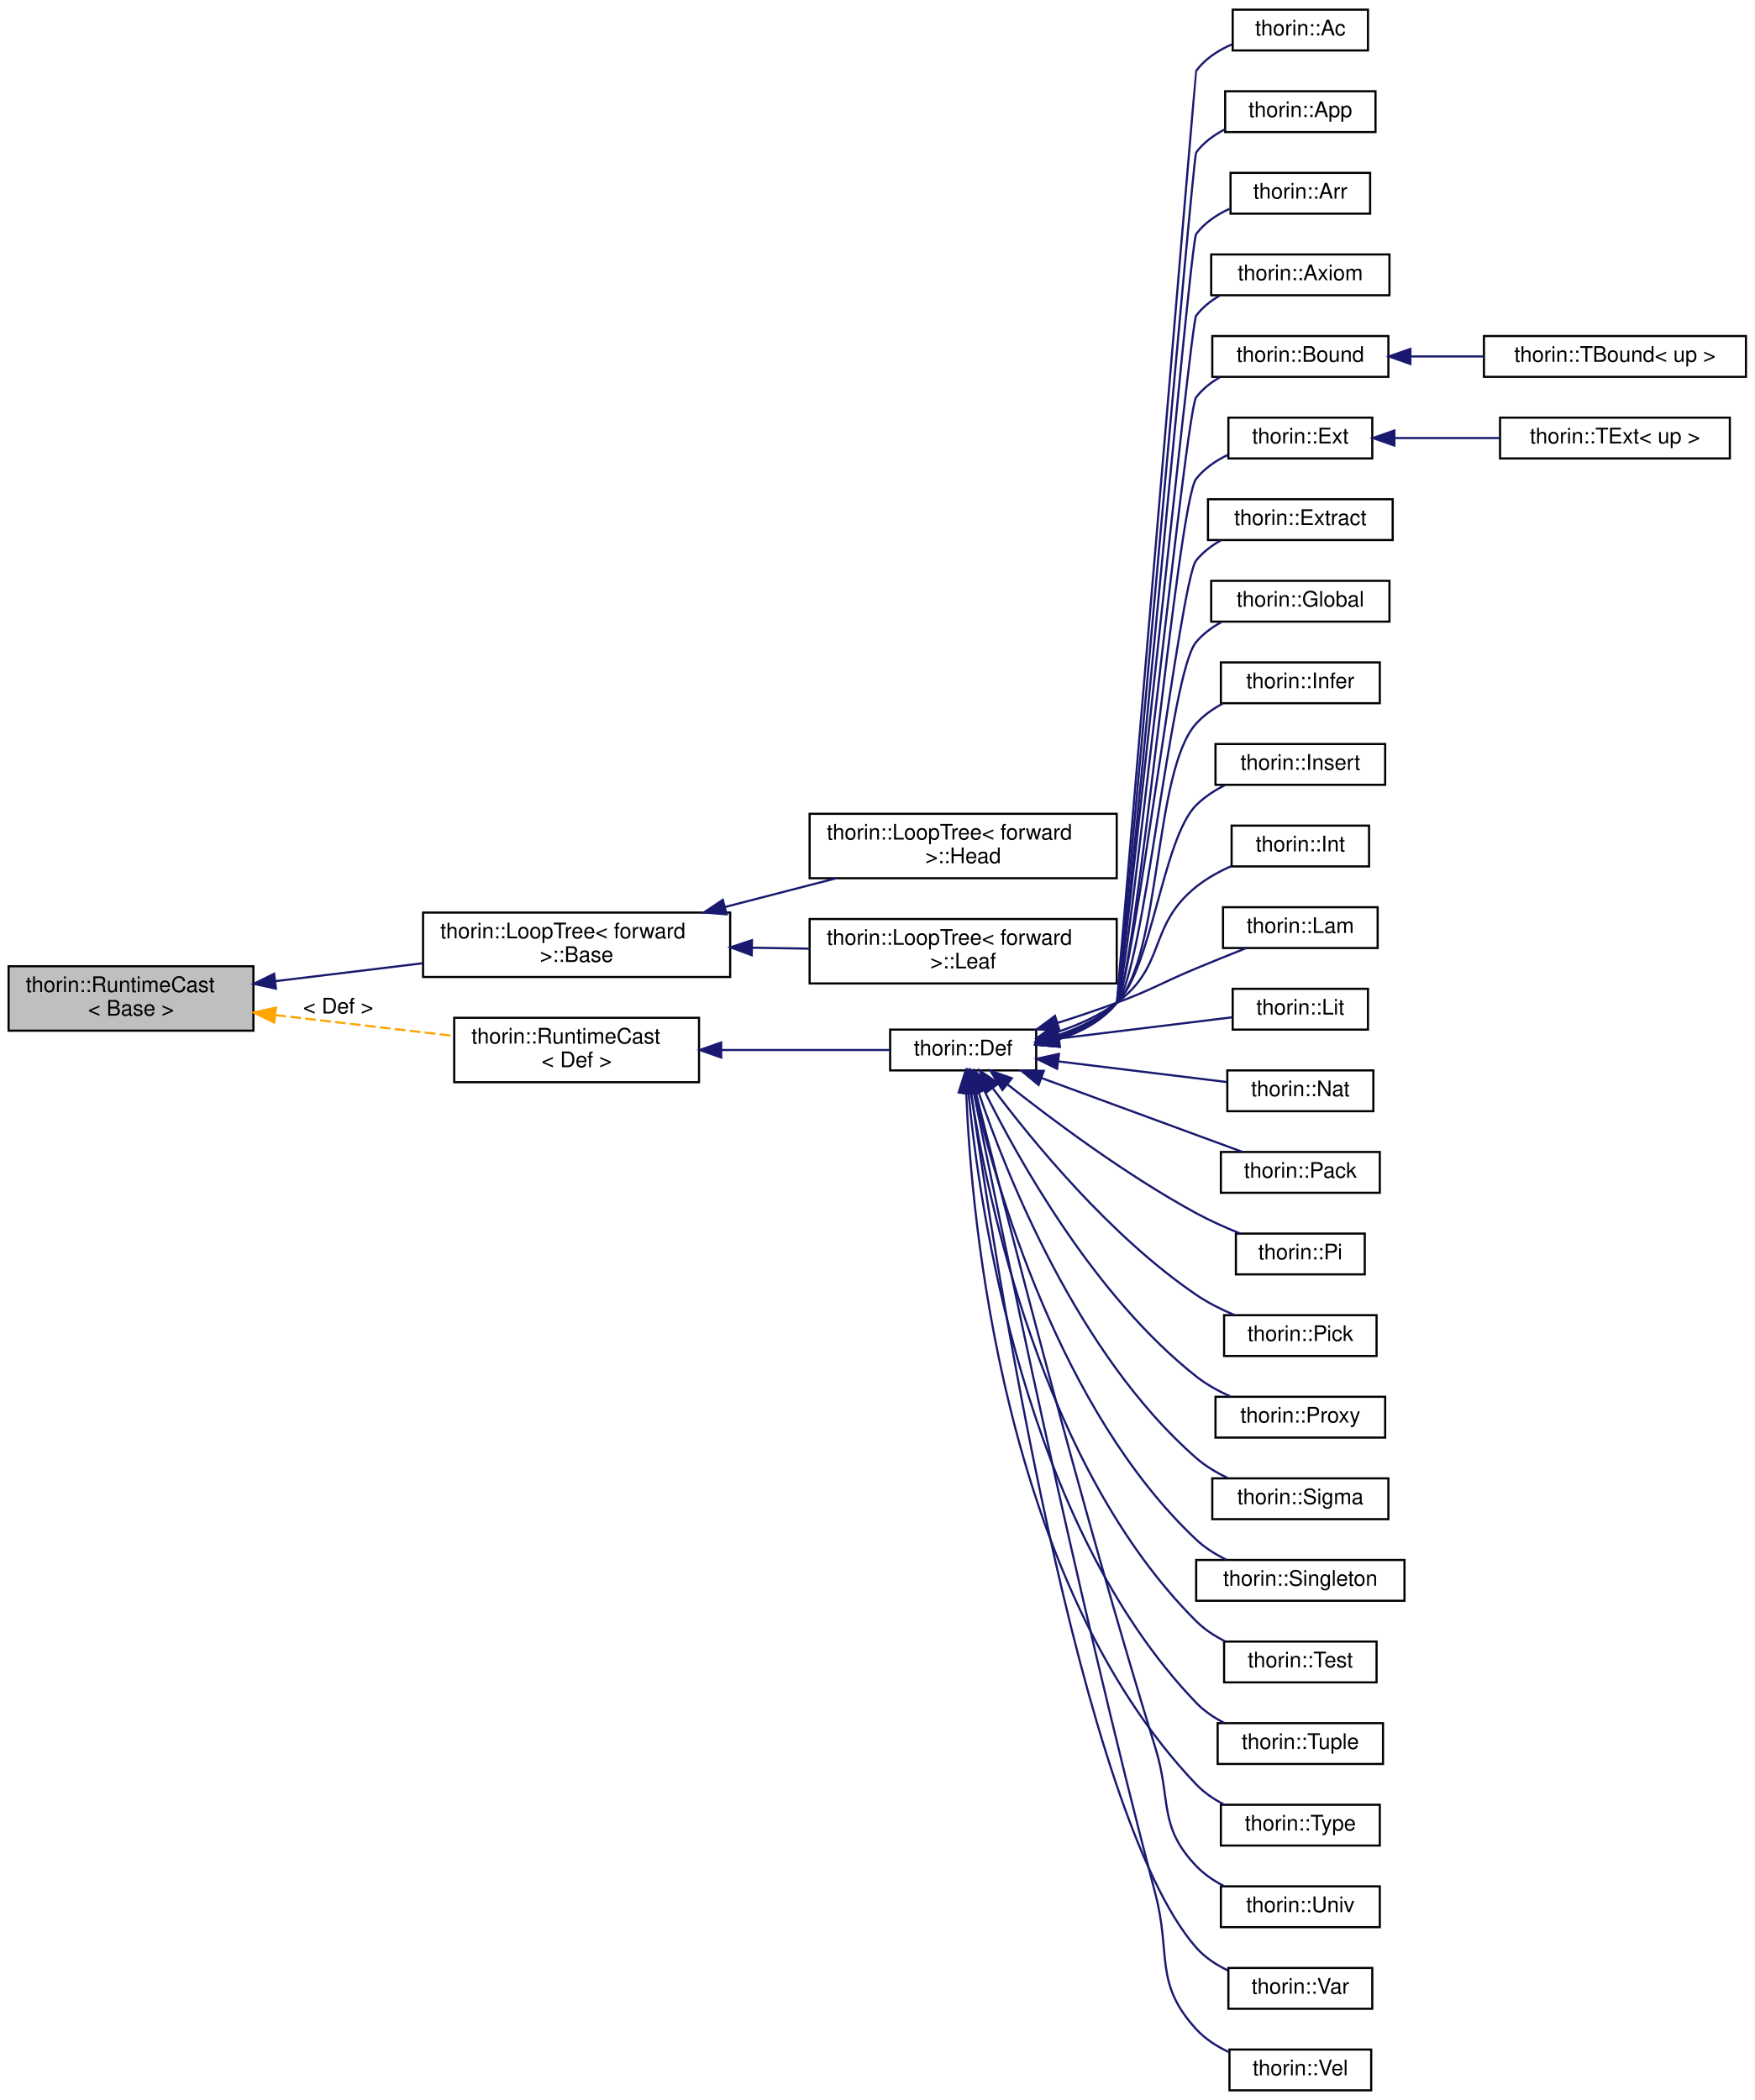
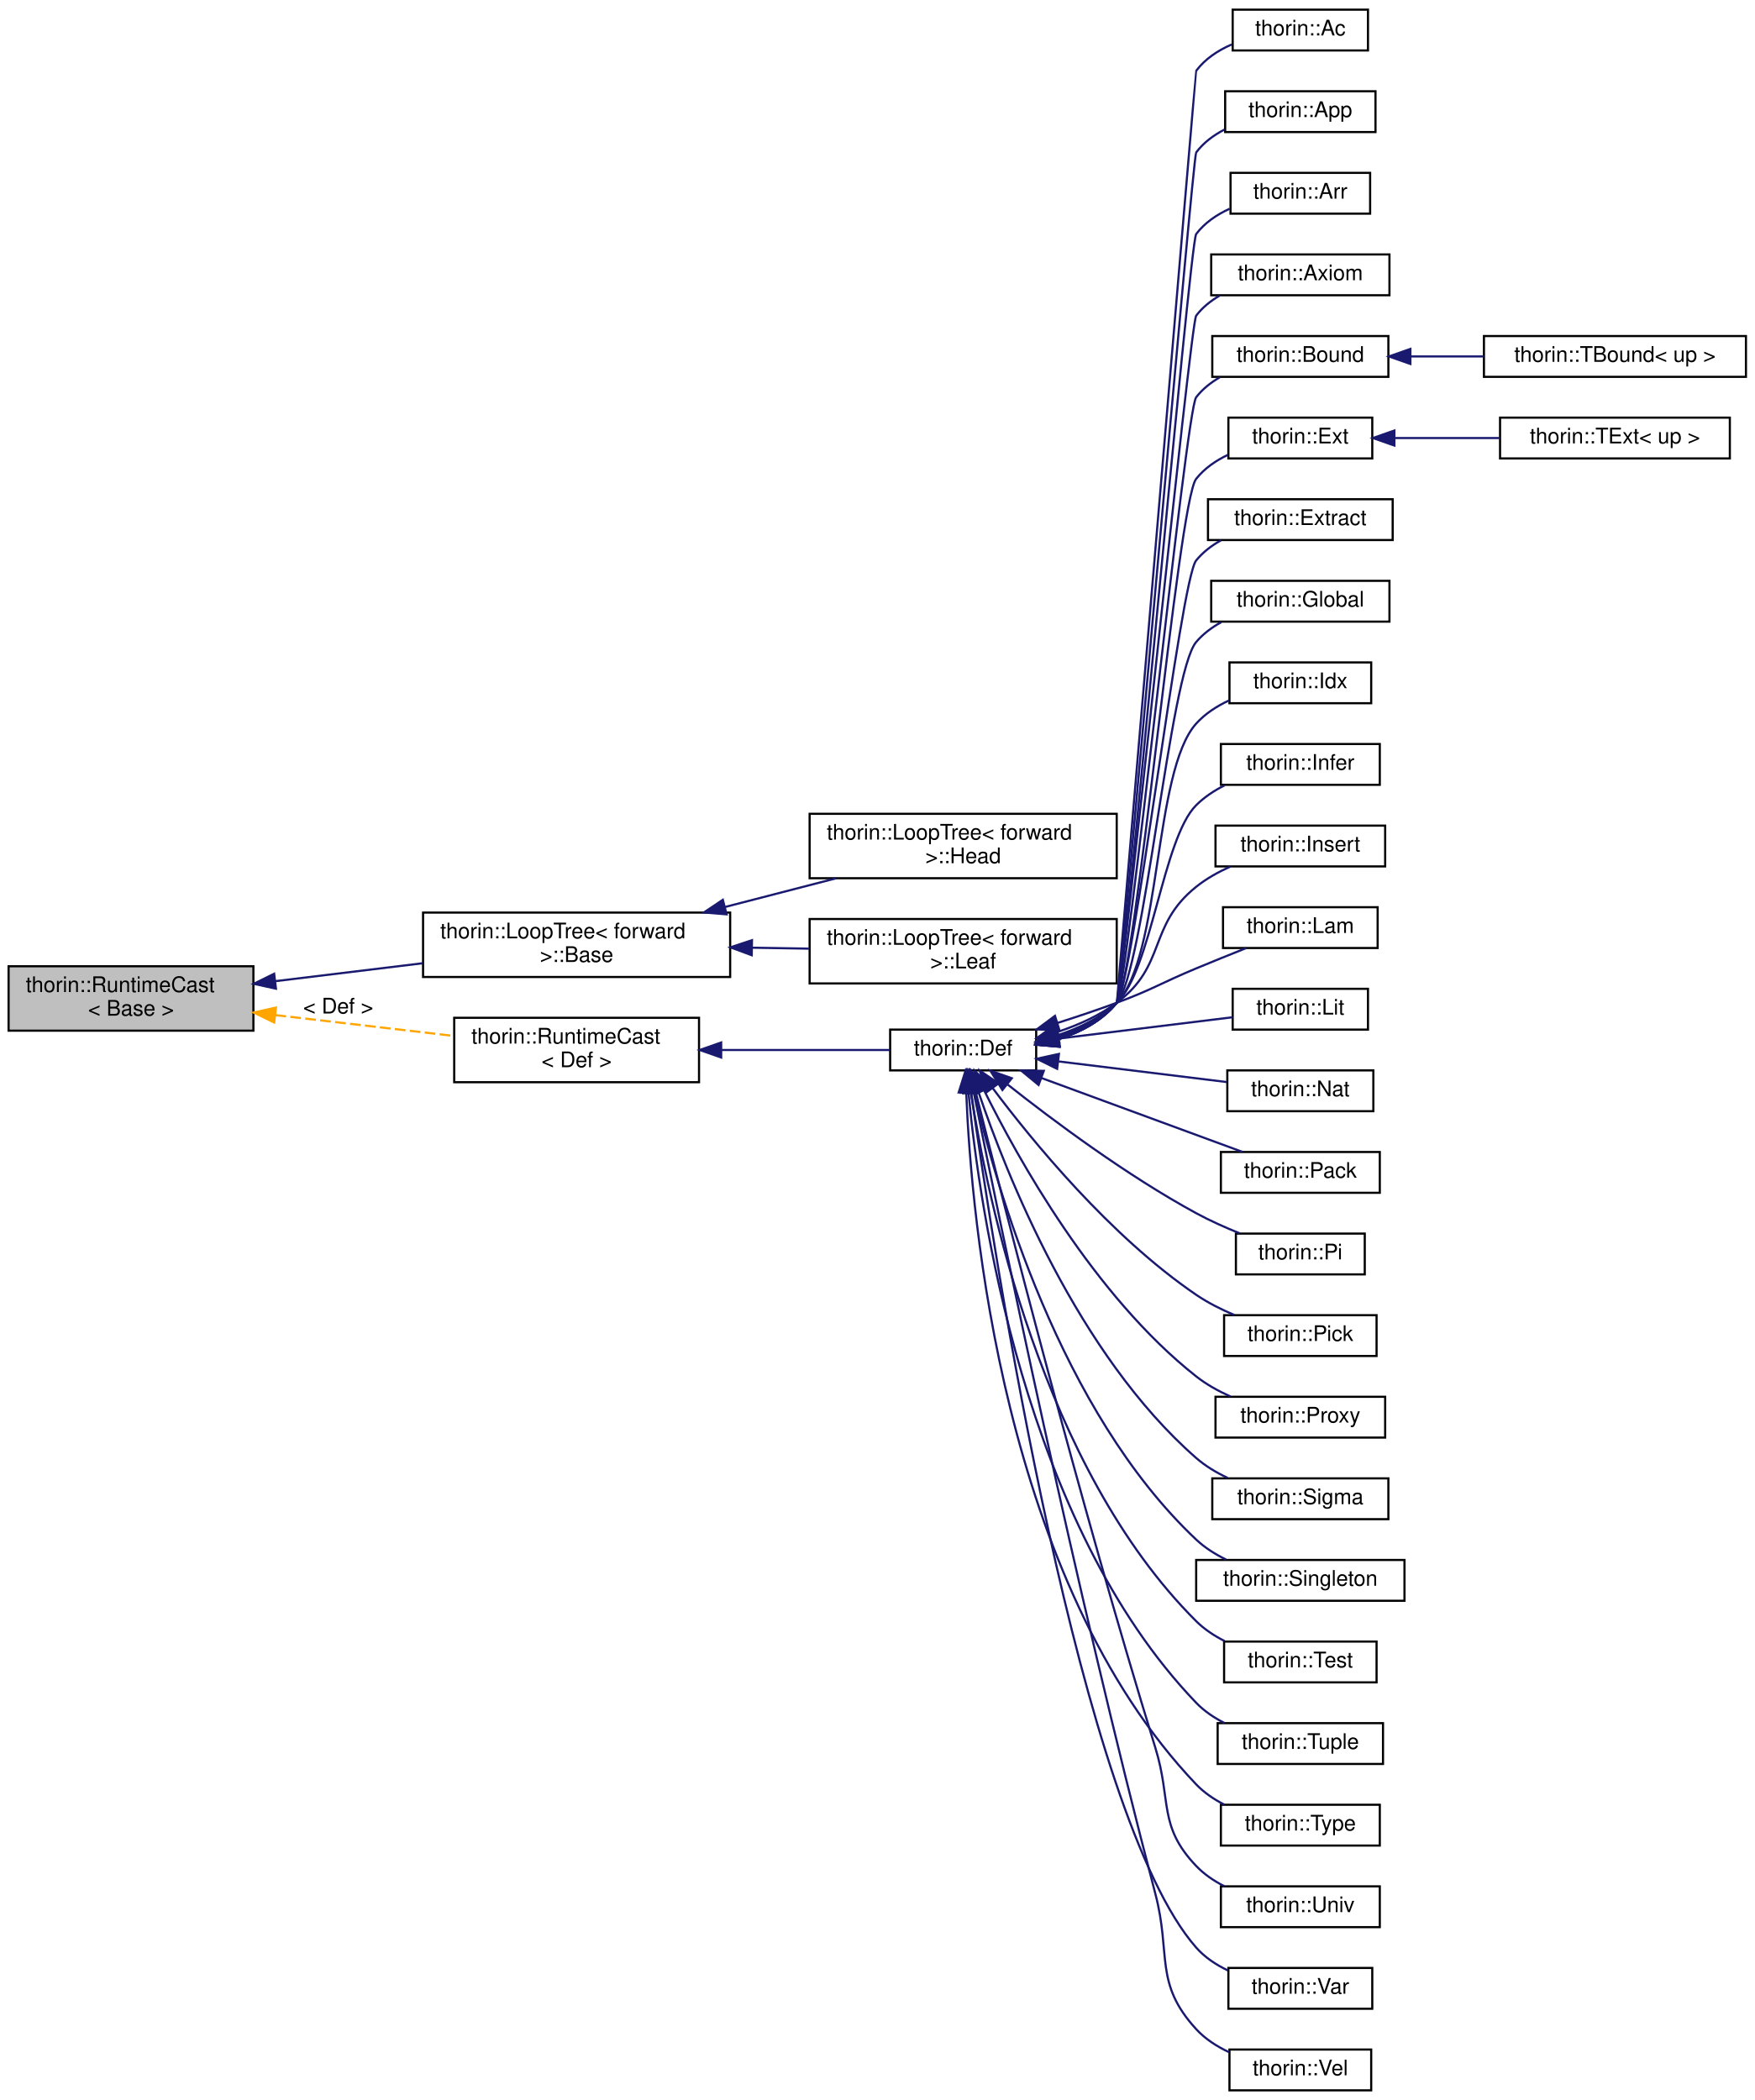
<svg xmlns="http://www.w3.org/2000/svg" xmlns:xlink="http://www.w3.org/1999/xlink" width="817pt" height="978pt" viewBox="0.00 0.00 817.00 978.00">
  <g id="graph0" class="graph" transform="scale(1 1) rotate(0) translate(4 974)">
    <g id="node1" class="node">
      <g id="a_node1">
        <a xlink:title="Provides a dynamic_cast -like feature without resorting to RTTI.">
          <polygon fill="#bfbfbf" stroke="black" points="0,-494 0,-524 114,-524 114,-494 0,-494" />
          <text text-anchor="start" x="8" y="-512" font-family="Helvetica,sans-Serif" font-size="10.00">thorin::RuntimeCast</text>
          <text text-anchor="middle" x="57" y="-501" font-family="Helvetica,sans-Serif" font-size="10.00">&lt; Base &gt;</text>
        </a>
      </g>
    </g>
    <g id="node2" class="node">
      <g id="a_node2">
        <a xlink:href="classthorin_1_1LoopTree_1_1Base.html" target="_top" xlink:title="Represents a node of a loop nesting forest.">
          <polygon fill="none" stroke="black" points="193,-519 193,-549 336,-549 336,-519 193,-519" />
          <text text-anchor="start" x="201" y="-537" font-family="Helvetica,sans-Serif" font-size="10.00">thorin::LoopTree&lt; forward</text>
          <text text-anchor="middle" x="264.5" y="-526" font-family="Helvetica,sans-Serif" font-size="10.00"> &gt;::Base</text>
        </a>
      </g>
    </g>
    <g id="edge1" class="edge">
      <path fill="none" stroke="midnightblue" d="M124.32,-517.07C146.17,-519.73 170.54,-522.69 192.71,-525.39" />
      <polygon fill="midnightblue" stroke="midnightblue" points="124.5,-513.56 114.15,-515.83 123.66,-520.51 124.5,-513.56" />
    </g>
    <g id="node5" class="node">
      <g id="a_node5">
        <a xlink:href="classthorin_1_1RuntimeCast.html" target="_top" xlink:title=" ">
          <polygon fill="none" stroke="black" points="207.5,-470 207.5,-500 321.5,-500 321.5,-470 207.5,-470" />
          <text text-anchor="start" x="215.5" y="-488" font-family="Helvetica,sans-Serif" font-size="10.00">thorin::RuntimeCast</text>
          <text text-anchor="middle" x="264.5" y="-477" font-family="Helvetica,sans-Serif" font-size="10.00">&lt; Def &gt;</text>
        </a>
      </g>
    </g>
    <g id="edge4" class="edge">
      <path fill="none" stroke="orange" stroke-dasharray="5,2" d="M124.23,-501.26C151.06,-498.13 181.71,-494.55 207.41,-491.55" />
      <polygon fill="orange" stroke="orange" points="123.68,-497.81 114.15,-502.44 124.49,-504.76 123.68,-497.81" />
      <text text-anchor="middle" x="153.5" y="-502" font-family="Helvetica,sans-Serif" font-size="10.00"> &lt; Def &gt;</text>
    </g>
    <g id="node3" class="node">
      <g id="a_node3">
        <a xlink:href="classthorin_1_1LoopTree_1_1Head.html" target="_top" xlink:title="A Head owns further nodes as children.">
          <polygon fill="none" stroke="black" points="373,-565 373,-595 516,-595 516,-565 373,-565" />
          <text text-anchor="start" x="381" y="-583" font-family="Helvetica,sans-Serif" font-size="10.00">thorin::LoopTree&lt; forward</text>
          <text text-anchor="middle" x="444.5" y="-572" font-family="Helvetica,sans-Serif" font-size="10.00"> &gt;::Head</text>
        </a>
      </g>
    </g>
    <g id="edge2" class="edge">
      <path fill="none" stroke="midnightblue" d="M333.68,-551.62C350.74,-556.03 368.87,-560.71 385.39,-564.98" />
      <polygon fill="midnightblue" stroke="midnightblue" points="334.34,-548.18 323.78,-549.06 332.59,-554.95 334.34,-548.18" />
    </g>
    <g id="node4" class="node">
      <g id="a_node4">
        <a xlink:href="classthorin_1_1LoopTree_1_1Leaf.html" target="_top" xlink:title="A Leaf only holds a single CFNode and does not have any children.">
          <polygon fill="none" stroke="black" points="373,-516 373,-546 516,-546 516,-516 373,-516" />
          <text text-anchor="start" x="381" y="-534" font-family="Helvetica,sans-Serif" font-size="10.00">thorin::LoopTree&lt; forward</text>
          <text text-anchor="middle" x="444.5" y="-523" font-family="Helvetica,sans-Serif" font-size="10.00"> &gt;::Leaf</text>
        </a>
      </g>
    </g>
    <g id="edge3" class="edge">
      <path fill="none" stroke="midnightblue" d="M346.15,-532.64C355.1,-532.49 364.17,-532.34 372.98,-532.19" />
      <polygon fill="midnightblue" stroke="midnightblue" points="346.05,-529.14 336.11,-532.81 346.16,-536.14 346.05,-529.14" />
    </g>
    <g id="node6" class="node">
      <g id="a_node6">
        <a xlink:href="classthorin_1_1Def.html" target="_top" xlink:title="Base class for all Defs.">
          <polygon fill="none" stroke="black" points="410.5,-475.5 410.5,-494.5 478.5,-494.5 478.5,-475.5 410.5,-475.5" />
          <text text-anchor="middle" x="444.5" y="-482.5" font-family="Helvetica,sans-Serif" font-size="10.00">thorin::Def</text>
        </a>
      </g>
    </g>
    <g id="edge5" class="edge">
      <path fill="none" stroke="midnightblue" d="M331.91,-485C358.65,-485 388.32,-485 410.33,-485" />
      <polygon fill="midnightblue" stroke="midnightblue" points="331.82,-481.5 321.82,-485 331.82,-488.5 331.82,-481.5" />
    </g>
    <g id="node7" class="node">
      <g id="a_node7">
        <a xlink:href="classthorin_1_1Ac.html" target="_top" xlink:title="Constructs a Meet value.">
          <polygon fill="none" stroke="black" points="570,-950.5 570,-969.5 633,-969.5 633,-950.5 570,-950.5" />
          <text text-anchor="middle" x="601.5" y="-957.5" font-family="Helvetica,sans-Serif" font-size="10.00">thorin::Ac</text>
        </a>
      </g>
    </g>
    <g id="edge6" class="edge">
      <path fill="none" stroke="midnightblue" d="M488.76,-489.98C499.14,-493.24 509.19,-498.52 516,-507 516.24,-507.29 552.77,-940.7 553,-941 557.12,-946.57 563.14,-950.5 569.52,-953.29" />
      <polygon fill="midnightblue" stroke="midnightblue" points="489.34,-486.51 478.79,-487.42 487.61,-493.29 489.34,-486.51" />
    </g>
    <g id="node8" class="node">
      <g id="a_node8">
        <a xlink:href="classthorin_1_1App.html" target="_top" xlink:title=" ">
          <polygon fill="none" stroke="black" points="566.5,-912.5 566.5,-931.5 636.5,-931.5 636.5,-912.5 566.5,-912.5" />
          <text text-anchor="middle" x="601.5" y="-919.5" font-family="Helvetica,sans-Serif" font-size="10.00">thorin::App</text>
        </a>
      </g>
    </g>
    <g id="edge7" class="edge">
      <path fill="none" stroke="midnightblue" d="M488.71,-490.01C499.09,-493.28 509.15,-498.54 516,-507 517.74,-509.15 551.35,-900.79 553,-903 556.4,-907.55 561.07,-911.02 566.16,-913.65" />
      <polygon fill="midnightblue" stroke="midnightblue" points="489.3,-486.55 478.75,-487.46 487.56,-493.33 489.3,-486.55" />
    </g>
    <g id="node9" class="node">
      <g id="a_node9">
        <a xlink:href="classthorin_1_1Arr.html" target="_top" xlink:title=" ">
          <polygon fill="none" stroke="black" points="569,-874.5 569,-893.5 634,-893.5 634,-874.5 569,-874.5" />
          <text text-anchor="middle" x="601.5" y="-881.5" font-family="Helvetica,sans-Serif" font-size="10.00">thorin::Arr</text>
        </a>
      </g>
    </g>
    <g id="edge8" class="edge">
      <path fill="none" stroke="midnightblue" d="M488.65,-490.06C499.04,-493.32 509.11,-498.58 516,-507 519.17,-510.87 549.99,-861.01 553,-865 556.96,-870.25 562.6,-874.05 568.62,-876.8" />
      <polygon fill="midnightblue" stroke="midnightblue" points="489.25,-486.6 478.69,-487.5 487.51,-493.38 489.25,-486.6" />
    </g>
    <g id="node10" class="node">
      <g id="a_node10">
        <a xlink:href="classthorin_1_1Axiom.html" target="_top" xlink:title=" ">
          <polygon fill="none" stroke="black" points="560,-836.5 560,-855.5 643,-855.5 643,-836.5 560,-836.5" />
          <text text-anchor="middle" x="601.5" y="-843.5" font-family="Helvetica,sans-Serif" font-size="10.00">thorin::Axiom</text>
        </a>
      </g>
    </g>
    <g id="edge9" class="edge">
      <path fill="none" stroke="midnightblue" d="M488.59,-490.11C498.97,-493.38 509.06,-498.62 516,-507 518.85,-510.45 550.28,-823.45 553,-827 555.91,-830.81 559.71,-833.86 563.89,-836.3" />
      <polygon fill="midnightblue" stroke="midnightblue" points="489.19,-486.65 478.63,-487.55 487.44,-493.43 489.19,-486.65" />
    </g>
    <g id="node11" class="node">
      <g id="a_node11">
        <a xlink:href="classthorin_1_1Bound.html" target="_top" xlink:title="Common base for TBound.">
          <polygon fill="none" stroke="black" points="560.5,-798.5 560.5,-817.5 642.5,-817.5 642.5,-798.5 560.5,-798.5" />
          <text text-anchor="middle" x="601.5" y="-805.5" font-family="Helvetica,sans-Serif" font-size="10.00">thorin::Bound</text>
        </a>
      </g>
    </g>
    <g id="edge10" class="edge">
      <path fill="none" stroke="midnightblue" d="M488.5,-490.19C498.88,-493.45 508.99,-498.67 516,-507 521.09,-513.05 548.15,-782.76 553,-789 555.94,-792.79 559.76,-795.82 563.94,-798.25" />
      <polygon fill="midnightblue" stroke="midnightblue" points="489.11,-486.73 478.55,-487.62 487.36,-493.51 489.11,-486.73" />
    </g>
    <g id="node13" class="node">
      <g id="a_node13">
        <a xlink:href="classthorin_1_1Ext.html" target="_top" xlink:title="Common base for TExtremum.">
          <polygon fill="none" stroke="black" points="568,-760.5 568,-779.5 635,-779.5 635,-760.5 568,-760.5" />
          <text text-anchor="middle" x="601.5" y="-767.5" font-family="Helvetica,sans-Serif" font-size="10.00">thorin::Ext</text>
        </a>
      </g>
    </g>
    <g id="edge12" class="edge">
      <path fill="none" stroke="midnightblue" d="M488.67,-490.37C498.95,-493.64 508.97,-498.82 516,-507 524.93,-517.4 544.48,-740.26 553,-751 556.86,-755.87 562.16,-759.5 567.83,-762.2" />
      <polygon fill="midnightblue" stroke="midnightblue" points="489.37,-486.93 478.81,-487.79 487.6,-493.71 489.37,-486.93" />
    </g>
    <g id="node15" class="node">
      <g id="a_node15">
        <a xlink:href="classthorin_1_1Extract.html" target="_top" xlink:title="Extracts from a Sigma or Arr-typed Extract::tuple the element at position Extract::index.">
          <polygon fill="none" stroke="black" points="558.5,-722.5 558.5,-741.5 644.5,-741.5 644.5,-722.5 558.5,-722.5" />
          <text text-anchor="middle" x="601.5" y="-729.5" font-family="Helvetica,sans-Serif" font-size="10.00">thorin::Extract</text>
        </a>
      </g>
    </g>
    <g id="edge14" class="edge">
      <path fill="none" stroke="midnightblue" d="M488.52,-490.5C498.81,-493.77 508.86,-498.91 516,-507 523.69,-515.72 545.65,-703.99 553,-713 556.14,-716.85 560.18,-719.93 564.58,-722.39" />
      <polygon fill="midnightblue" stroke="midnightblue" points="489.23,-487.07 478.67,-487.91 487.45,-493.84 489.23,-487.07" />
    </g>
    <g id="node16" class="node">
      <g id="a_node16">
        <a xlink:href="classthorin_1_1Global.html" target="_top" xlink:title=" ">
          <polygon fill="none" stroke="black" points="560,-684.5 560,-703.5 643,-703.5 643,-684.5 560,-684.5" />
          <text text-anchor="middle" x="601.5" y="-691.5" font-family="Helvetica,sans-Serif" font-size="10.00">thorin::Global</text>
        </a>
      </g>
    </g>
    <g id="edge15" class="edge">
      <path fill="none" stroke="midnightblue" d="M488.58,-490.78C498.78,-494.05 508.77,-499.13 516,-507 528.92,-521.08 540.63,-660.42 553,-675 556.22,-678.79 560.3,-681.84 564.72,-684.27" />
      <polygon fill="midnightblue" stroke="midnightblue" points="489.4,-487.37 478.83,-488.17 487.59,-494.13 489.4,-487.37" />
    </g>
    <g id="node17" class="node">
      <g id="a_node17">
-         <a xlink:href="classthorin_1_1Infer.html" target="_top" xlink:title="This node is a hole in the IR that is inferred by its context later on.">
-           <polygon fill="none" stroke="black" points="564.5,-646.5 564.5,-665.5 638.5,-665.5 638.5,-646.5 564.5,-646.5" />
-           <text text-anchor="middle" x="601.5" y="-653.5" font-family="Helvetica,sans-Serif" font-size="10.00">thorin::Infer</text>
+         <a xlink:href="classthorin_1_1Idx.html" target="_top" xlink:title="A type whose inhabitants range from 0, ..., Idx::size() - 1.">
+           <polygon fill="none" stroke="black" points="568.5,-646.5 568.5,-665.5 634.5,-665.5 634.5,-646.5 568.5,-646.5" />
+           <text text-anchor="middle" x="601.5" y="-653.5" font-family="Helvetica,sans-Serif" font-size="10.00">thorin::Idx</text>
        </a>
      </g>
    </g>
    <g id="edge16" class="edge">
-       <path fill="none" stroke="midnightblue" d="M488.26,-491.08C498.46,-494.35 508.54,-499.35 516,-507 536.97,-528.5 532.89,-614.69 553,-637 556.45,-640.83 560.77,-643.89 565.4,-646.35" />
+       <path fill="none" stroke="midnightblue" d="M488.26,-491.08C498.46,-494.35 508.54,-499.35 516,-507 536.97,-528.5 532.89,-614.69 553,-637 557.16,-641.62 562.6,-645.13 568.31,-647.8" />
      <polygon fill="midnightblue" stroke="midnightblue" points="489.1,-487.68 478.53,-488.45 487.27,-494.44 489.1,-487.68" />
    </g>
    <g id="node18" class="node">
      <g id="a_node18">
-         <a xlink:href="classthorin_1_1Insert.html" target="_top" xlink:title="Creates a new Tuple / Pack by inserting Insert::value at position Insert::index into Insert::tuple.">
-           <polygon fill="none" stroke="black" points="562,-608.5 562,-627.5 641,-627.5 641,-608.5 562,-608.5" />
-           <text text-anchor="middle" x="601.5" y="-615.5" font-family="Helvetica,sans-Serif" font-size="10.00">thorin::Insert</text>
+         <a xlink:href="classthorin_1_1Infer.html" target="_top" xlink:title="This node is a hole in the IR that is inferred by its context later on.">
+           <polygon fill="none" stroke="black" points="564.5,-608.5 564.5,-627.5 638.5,-627.5 638.5,-608.5 564.5,-608.5" />
+           <text text-anchor="middle" x="601.5" y="-615.5" font-family="Helvetica,sans-Serif" font-size="10.00">thorin::Infer</text>
        </a>
      </g>
    </g>
    <g id="edge17" class="edge">
      <path fill="none" stroke="midnightblue" d="M488.59,-491.91C498.51,-495.17 508.37,-499.96 516,-507 532.19,-521.95 537.4,-583.43 553,-599 556.77,-602.76 561.38,-605.81 566.24,-608.26" />
      <polygon fill="midnightblue" stroke="midnightblue" points="489.32,-488.48 478.74,-489.14 487.42,-495.22 489.32,-488.48" />
    </g>
    <g id="node19" class="node">
      <g id="a_node19">
-         <a xlink:href="classthorin_1_1Int.html" target="_top" xlink:title=" ">
-           <polygon fill="none" stroke="black" points="569.5,-570.5 569.5,-589.5 633.5,-589.5 633.5,-570.5 569.5,-570.5" />
-           <text text-anchor="middle" x="601.5" y="-577.5" font-family="Helvetica,sans-Serif" font-size="10.00">thorin::Int</text>
+         <a xlink:href="classthorin_1_1Insert.html" target="_top" xlink:title="Creates a new Tuple / Pack by inserting Insert::value at position Insert::index into Insert::tuple.">
+           <polygon fill="none" stroke="black" points="562,-570.5 562,-589.5 641,-589.5 641,-570.5 562,-570.5" />
+           <text text-anchor="middle" x="601.5" y="-577.5" font-family="Helvetica,sans-Serif" font-size="10.00">thorin::Insert</text>
        </a>
      </g>
    </g>
    <g id="edge18" class="edge">
-       <path fill="none" stroke="midnightblue" d="M488.71,-493.51C498.29,-496.7 507.96,-501.06 516,-507 539.4,-524.29 530.29,-542.81 553,-561 557.85,-564.89 563.6,-568.07 569.4,-570.64" />
+       <path fill="none" stroke="midnightblue" d="M488.71,-493.51C498.29,-496.7 507.96,-501.06 516,-507 539.4,-524.29 530.29,-542.81 553,-561 557.71,-564.78 563.28,-567.89 568.9,-570.42" />
      <polygon fill="midnightblue" stroke="midnightblue" points="489.43,-490.07 478.85,-490.58 487.44,-496.78 489.43,-490.07" />
    </g>
    <g id="node20" class="node">
      <g id="a_node20">
        <a xlink:href="classthorin_1_1Lam.html" target="_top" xlink:title=" ">
          <polygon fill="none" stroke="black" points="565.5,-532.5 565.5,-551.5 637.5,-551.5 637.5,-532.5 565.5,-532.5" />
          <text text-anchor="middle" x="601.5" y="-539.5" font-family="Helvetica,sans-Serif" font-size="10.00">thorin::Lam</text>
        </a>
      </g>
    </g>
    <g id="edge19" class="edge">
      <path fill="none" stroke="midnightblue" d="M488.46,-497.61C497.61,-500.52 507.17,-503.72 516,-507 532.8,-513.23 536.46,-516.12 553,-523 560.54,-526.14 568.8,-529.48 576.28,-532.46" />
      <polygon fill="midnightblue" stroke="midnightblue" points="489.33,-494.22 478.74,-494.58 487.25,-500.9 489.33,-494.22" />
    </g>
    <g id="node21" class="node">
      <g id="a_node21">
        <a xlink:href="classthorin_1_1Lit.html" target="_top" xlink:title=" ">
          <polygon fill="none" stroke="black" points="570,-494.5 570,-513.5 633,-513.5 633,-494.5 570,-494.5" />
          <text text-anchor="middle" x="601.5" y="-501.5" font-family="Helvetica,sans-Serif" font-size="10.00">thorin::Lit</text>
        </a>
      </g>
    </g>
    <g id="edge20" class="edge">
      <path fill="none" stroke="midnightblue" d="M489.01,-490.33C514.79,-493.49 546.83,-497.42 569.93,-500.25" />
      <polygon fill="midnightblue" stroke="midnightblue" points="489.1,-486.82 478.75,-489.08 488.25,-493.77 489.1,-486.82" />
    </g>
    <g id="node22" class="node">
      <g id="a_node22">
        <a xlink:href="classthorin_1_1Nat.html" target="_top" xlink:title=" ">
          <polygon fill="none" stroke="black" points="567.5,-456.5 567.5,-475.5 635.5,-475.5 635.5,-456.5 567.5,-456.5" />
          <text text-anchor="middle" x="601.5" y="-463.5" font-family="Helvetica,sans-Serif" font-size="10.00">thorin::Nat</text>
        </a>
      </g>
    </g>
    <g id="edge21" class="edge">
      <path fill="none" stroke="midnightblue" d="M488.99,-479.67C513.81,-476.63 544.43,-472.87 567.3,-470.07" />
      <polygon fill="midnightblue" stroke="midnightblue" points="488.25,-476.23 478.75,-480.92 489.1,-483.18 488.25,-476.23" />
    </g>
    <g id="node23" class="node">
      <g id="a_node23">
        <a xlink:href="classthorin_1_1Pack.html" target="_top" xlink:title=" ">
          <polygon fill="none" stroke="black" points="564.5,-418.5 564.5,-437.5 638.5,-437.5 638.5,-418.5 564.5,-418.5" />
          <text text-anchor="middle" x="601.5" y="-425.5" font-family="Helvetica,sans-Serif" font-size="10.00">thorin::Pack</text>
        </a>
      </g>
    </g>
    <g id="edge22" class="edge">
      <path fill="none" stroke="midnightblue" d="M481.03,-471.93C509.52,-461.46 548.85,-446.99 574.47,-437.57" />
      <polygon fill="midnightblue" stroke="midnightblue" points="479.62,-468.72 471.44,-475.46 482.04,-475.29 479.62,-468.72" />
    </g>
    <g id="node24" class="node">
      <g id="a_node24">
        <a xlink:href="classthorin_1_1Pi.html" target="_top" xlink:title="A function type AKA Pi type.">
          <polygon fill="none" stroke="black" points="571.5,-380.5 571.5,-399.5 631.5,-399.5 631.5,-380.5 571.5,-380.5" />
          <text text-anchor="middle" x="601.5" y="-387.5" font-family="Helvetica,sans-Serif" font-size="10.00">thorin::Pi</text>
        </a>
      </g>
    </g>
    <g id="edge23" class="edge">
      <path fill="none" stroke="midnightblue" d="M465.23,-468.9C486.11,-452.38 520.49,-426.67 553,-409 559.4,-405.52 566.57,-402.32 573.37,-399.58" />
      <polygon fill="midnightblue" stroke="midnightblue" points="462.77,-466.38 457.15,-475.37 467.14,-471.85 462.77,-466.38" />
    </g>
    <g id="node25" class="node">
      <g id="a_node25">
        <a xlink:href="classthorin_1_1Pick.html" target="_top" xlink:title="Picks the aspect of a Meet [value](Pick::value) by its [type](Def::type).">
          <polygon fill="none" stroke="black" points="566,-342.5 566,-361.5 637,-361.5 637,-342.5 566,-342.5" />
          <text text-anchor="middle" x="601.5" y="-349.5" font-family="Helvetica,sans-Serif" font-size="10.00">thorin::Pick</text>
        </a>
      </g>
    </g>
    <g id="edge24" class="edge">
      <path fill="none" stroke="midnightblue" d="M458.17,-467.34C476.58,-442.78 512.94,-398.27 553,-371 558.43,-367.3 564.69,-364.15 570.85,-361.55" />
      <polygon fill="midnightblue" stroke="midnightblue" points="455.33,-465.29 452.22,-475.42 460.97,-469.44 455.33,-465.29" />
    </g>
    <g id="node26" class="node">
      <g id="a_node26">
        <a xlink:href="classthorin_1_1Proxy.html" target="_top" xlink:title=" ">
          <polygon fill="none" stroke="black" points="562,-304.5 562,-323.5 641,-323.5 641,-304.5 562,-304.5" />
          <text text-anchor="middle" x="601.5" y="-311.5" font-family="Helvetica,sans-Serif" font-size="10.00">thorin::Proxy</text>
        </a>
      </g>
    </g>
    <g id="edge25" class="edge">
      <path fill="none" stroke="midnightblue" d="M454.2,-466.33C469.8,-434.75 505.37,-370.57 553,-333 557.74,-329.26 563.32,-326.17 568.95,-323.64" />
      <polygon fill="midnightblue" stroke="midnightblue" points="451.04,-464.84 449.85,-475.36 457.35,-467.87 451.04,-464.84" />
    </g>
    <g id="node27" class="node">
      <g id="a_node27">
        <a xlink:href="classthorin_1_1Sigma.html" target="_top" xlink:title=" ">
          <polygon fill="none" stroke="black" points="560.5,-266.5 560.5,-285.5 642.5,-285.5 642.5,-266.5 560.5,-266.5" />
          <text text-anchor="middle" x="601.5" y="-273.5" font-family="Helvetica,sans-Serif" font-size="10.00">thorin::Sigma</text>
        </a>
      </g>
    </g>
    <g id="edge26" class="edge">
      <path fill="none" stroke="midnightblue" d="M451.65,-465.4C464.49,-427.43 497.68,-343.35 553,-295 557.28,-291.26 562.39,-288.2 567.64,-285.72" />
      <polygon fill="midnightblue" stroke="midnightblue" points="448.22,-464.62 448.44,-475.22 454.87,-466.8 448.22,-464.62" />
    </g>
    <g id="node28" class="node">
      <g id="a_node28">
        <a xlink:href="classthorin_1_1Singleton.html" target="_top" xlink:title="A singleton wraps a type into a higher order type.">
          <polygon fill="none" stroke="black" points="553,-228.5 553,-247.5 650,-247.5 650,-228.5 553,-228.5" />
          <text text-anchor="middle" x="601.5" y="-235.5" font-family="Helvetica,sans-Serif" font-size="10.00">thorin::Singleton</text>
        </a>
      </g>
    </g>
    <g id="edge27" class="edge">
      <path fill="none" stroke="midnightblue" d="M449.59,-465.41C459.62,-422.01 489.4,-316.89 553,-257 557.01,-253.22 561.86,-250.16 566.92,-247.69" />
      <polygon fill="midnightblue" stroke="midnightblue" points="446.15,-464.75 447.41,-475.27 452.99,-466.26 446.15,-464.75" />
    </g>
    <g id="node29" class="node">
      <g id="a_node29">
-         <a xlink:href="classthorin_1_1Test.html" target="_top" xlink:title="test value, probe, match, clash tests whether value currently holds type probe.">
+         <a xlink:href="classthorin_1_1Test.html" target="_top" xlink:title="test value, probe, match, clash tests whether value currently holds type [probe](Test::probe).">
          <polygon fill="none" stroke="black" points="566,-190.5 566,-209.5 637,-209.5 637,-190.5 566,-190.5" />
          <text text-anchor="middle" x="601.5" y="-197.5" font-family="Helvetica,sans-Serif" font-size="10.00">thorin::Test</text>
        </a>
      </g>
    </g>
    <g id="edge28" class="edge">
      <path fill="none" stroke="midnightblue" d="M448.13,-465.18C455.58,-416.64 481.14,-290.61 553,-219 556.77,-215.24 561.39,-212.2 566.24,-209.74" />
      <polygon fill="midnightblue" stroke="midnightblue" points="444.64,-464.89 446.67,-475.29 451.56,-465.89 444.64,-464.89" />
    </g>
    <g id="node30" class="node">
      <g id="a_node30">
        <a xlink:href="classthorin_1_1Tuple.html" target="_top" xlink:title="Data constructor for a Sigma.">
          <polygon fill="none" stroke="black" points="563,-152.5 563,-171.5 640,-171.5 640,-152.5 563,-152.5" />
          <text text-anchor="middle" x="601.5" y="-159.5" font-family="Helvetica,sans-Serif" font-size="10.00">thorin::Tuple</text>
        </a>
      </g>
    </g>
    <g id="edge29" class="edge">
      <path fill="none" stroke="midnightblue" d="M446.97,-465.26C451.93,-412.17 472.63,-264.7 553,-181 556.69,-177.16 561.26,-174.07 566.1,-171.6" />
      <polygon fill="midnightblue" stroke="midnightblue" points="443.47,-465.1 446.11,-475.36 450.44,-465.69 443.47,-465.1" />
    </g>
    <g id="node31" class="node">
      <g id="a_node31">
        <a xlink:href="classthorin_1_1Type.html" target="_top" xlink:title=" ">
          <polygon fill="none" stroke="black" points="564.5,-114.5 564.5,-133.5 638.5,-133.5 638.5,-114.5 564.5,-114.5" />
          <text text-anchor="middle" x="601.5" y="-121.5" font-family="Helvetica,sans-Serif" font-size="10.00">thorin::Type</text>
        </a>
      </g>
    </g>
    <g id="edge30" class="edge">
      <path fill="none" stroke="midnightblue" d="M445.93,-465.03C448.25,-407.18 462.81,-237.62 553,-143 556.68,-139.14 561.24,-136.05 566.07,-133.57" />
      <polygon fill="midnightblue" stroke="midnightblue" points="442.42,-465.23 445.6,-475.33 449.42,-465.45 442.42,-465.23" />
    </g>
    <g id="node32" class="node">
      <g id="a_node32">
        <a xlink:href="classthorin_1_1Univ.html" target="_top" xlink:title=" ">
          <polygon fill="none" stroke="black" points="564.5,-76.5 564.5,-95.5 638.5,-95.5 638.5,-76.5 564.5,-76.5" />
          <text text-anchor="middle" x="601.5" y="-83.5" font-family="Helvetica,sans-Serif" font-size="10.00">thorin::Univ</text>
        </a>
      </g>
    </g>
    <g id="edge31" class="edge">
      <path fill="none" stroke="midnightblue" d="M450.34,-465.43C463.01,-414.68 498.58,-274.81 534,-160 541.62,-135.29 535.16,-123.72 553,-105 556.68,-101.14 561.24,-98.05 566.07,-95.57" />
      <polygon fill="midnightblue" stroke="midnightblue" points="446.89,-464.81 447.87,-475.36 453.68,-466.5 446.89,-464.81" />
    </g>
    <g id="node33" class="node">
      <g id="a_node33">
        <a xlink:href="classthorin_1_1Var.html" target="_top" xlink:title=" ">
          <polygon fill="none" stroke="black" points="568,-38.5 568,-57.5 635,-57.5 635,-38.5 568,-38.5" />
          <text text-anchor="middle" x="601.5" y="-45.5" font-family="Helvetica,sans-Serif" font-size="10.00">thorin::Var</text>
        </a>
      </g>
    </g>
    <g id="edge32" class="edge">
      <path fill="none" stroke="midnightblue" d="M448.22,-464.98C458.75,-390.23 498.89,-128.57 553,-67 556.99,-62.46 562.21,-59 567.72,-56.35" />
      <polygon fill="midnightblue" stroke="midnightblue" points="444.7,-464.93 446.79,-475.31 451.63,-465.89 444.7,-464.93" />
    </g>
    <g id="node34" class="node">
      <g id="a_node34">
        <a xlink:href="classthorin_1_1Vel.html" target="_top" xlink:title="Constructs a Join value.">
          <polygon fill="none" stroke="black" points="568.5,-0.5 568.5,-19.5 634.5,-19.5 634.5,-0.5 568.5,-0.5" />
          <text text-anchor="middle" x="601.5" y="-7.5" font-family="Helvetica,sans-Serif" font-size="10.00">thorin::Vel</text>
        </a>
      </g>
    </g>
    <g id="edge33" class="edge">
      <path fill="none" stroke="midnightblue" d="M449.43,-465.25C461.02,-407.5 496.64,-234.04 534,-92 541.44,-63.72 533.25,-50.57 553,-29 557.2,-24.42 562.65,-20.92 568.36,-18.25" />
      <polygon fill="midnightblue" stroke="midnightblue" points="445.96,-464.72 447.43,-475.22 452.83,-466.1 445.96,-464.72" />
    </g>
    <g id="node12" class="node">
      <g id="a_node12">
        <a xlink:href="classthorin_1_1TBound.html" target="_top" xlink:title="Specific Bound depending on up.">
          <polygon fill="none" stroke="black" points="687,-798.5 687,-817.5 809,-817.5 809,-798.5 687,-798.5" />
          <text text-anchor="middle" x="748" y="-805.5" font-family="Helvetica,sans-Serif" font-size="10.00">thorin::TBound&lt; up &gt;</text>
        </a>
      </g>
    </g>
    <g id="edge11" class="edge">
      <path fill="none" stroke="midnightblue" d="M653,-808C663.97,-808 675.67,-808 686.97,-808" />
      <polygon fill="midnightblue" stroke="midnightblue" points="652.75,-804.5 642.75,-808 652.75,-811.5 652.75,-804.5" />
    </g>
    <g id="node14" class="node">
      <g id="a_node14">
        <a xlink:href="classthorin_1_1TExt.html" target="_top" xlink:title="Extremum. Either Top (up) or Bottom.">
          <polygon fill="none" stroke="black" points="694.5,-760.5 694.5,-779.5 801.5,-779.5 801.5,-760.5 694.5,-760.5" />
          <text text-anchor="middle" x="748" y="-767.5" font-family="Helvetica,sans-Serif" font-size="10.00">thorin::TExt&lt; up &gt;</text>
        </a>
      </g>
    </g>
    <g id="edge13" class="edge">
      <path fill="none" stroke="midnightblue" d="M645.5,-770C660.8,-770 678.2,-770 694.22,-770" />
      <polygon fill="midnightblue" stroke="midnightblue" points="645.29,-766.5 635.29,-770 645.29,-773.5 645.29,-766.5" />
    </g>
  </g>
</svg>
